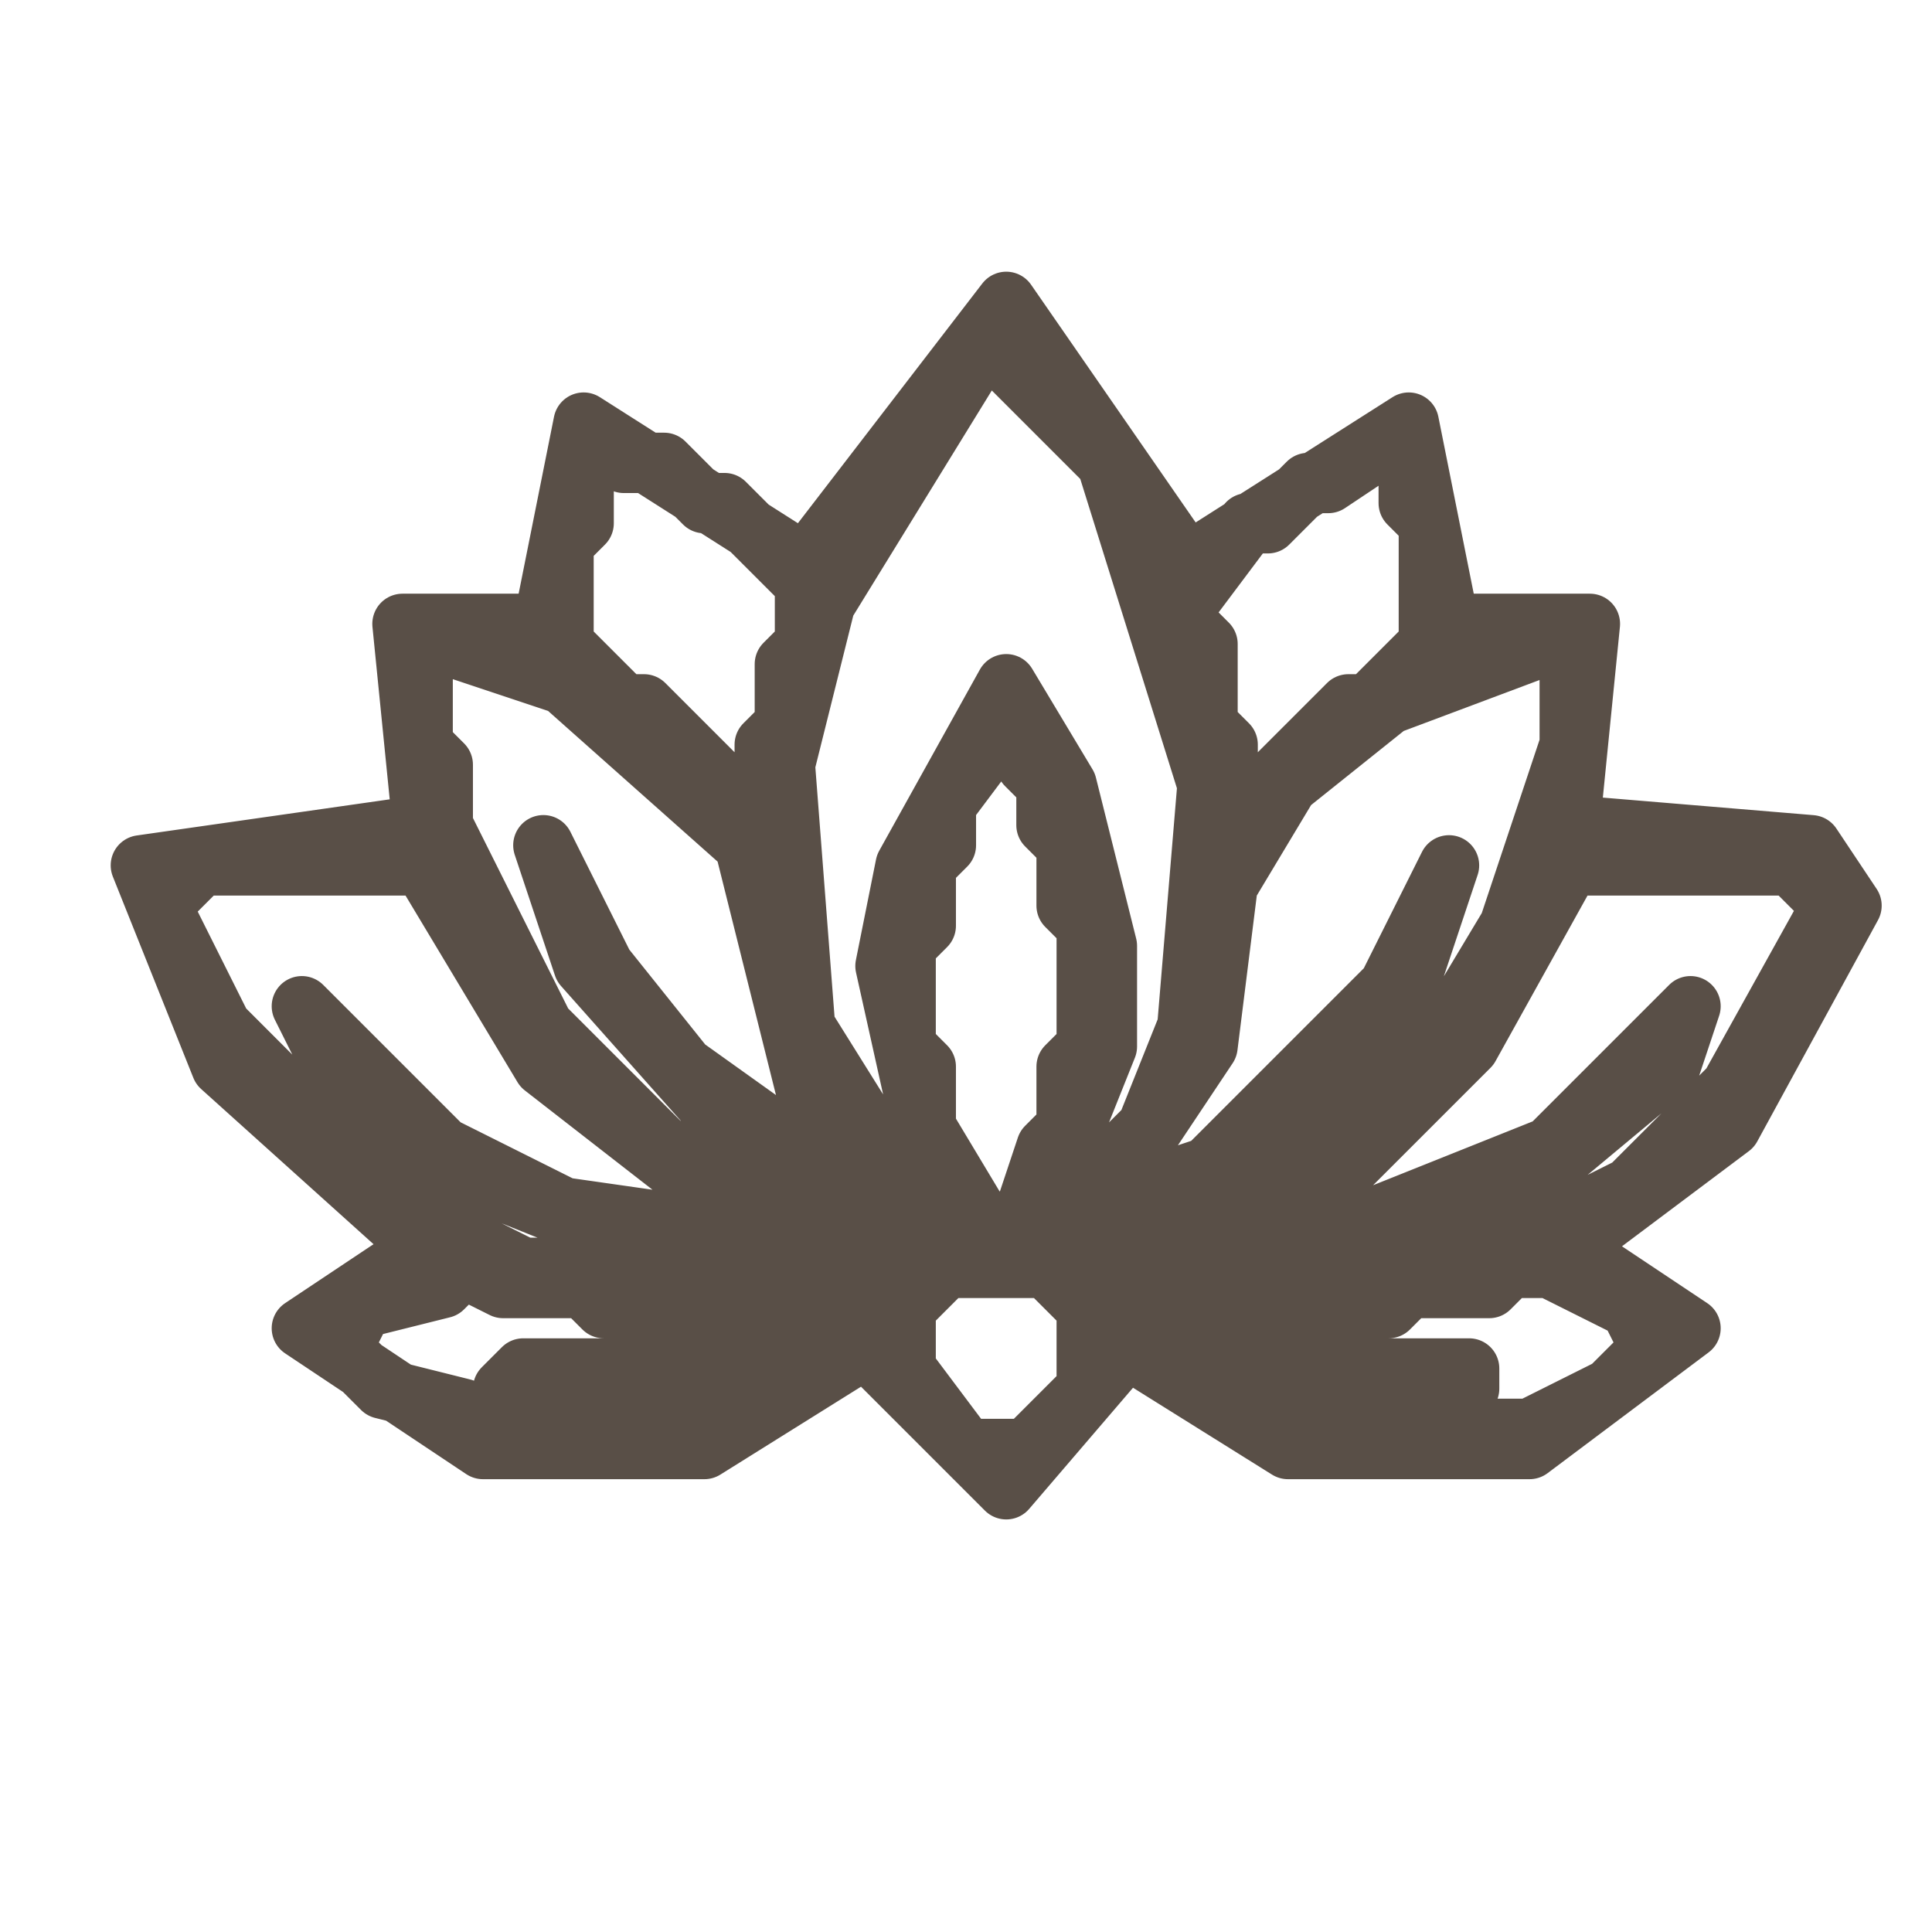
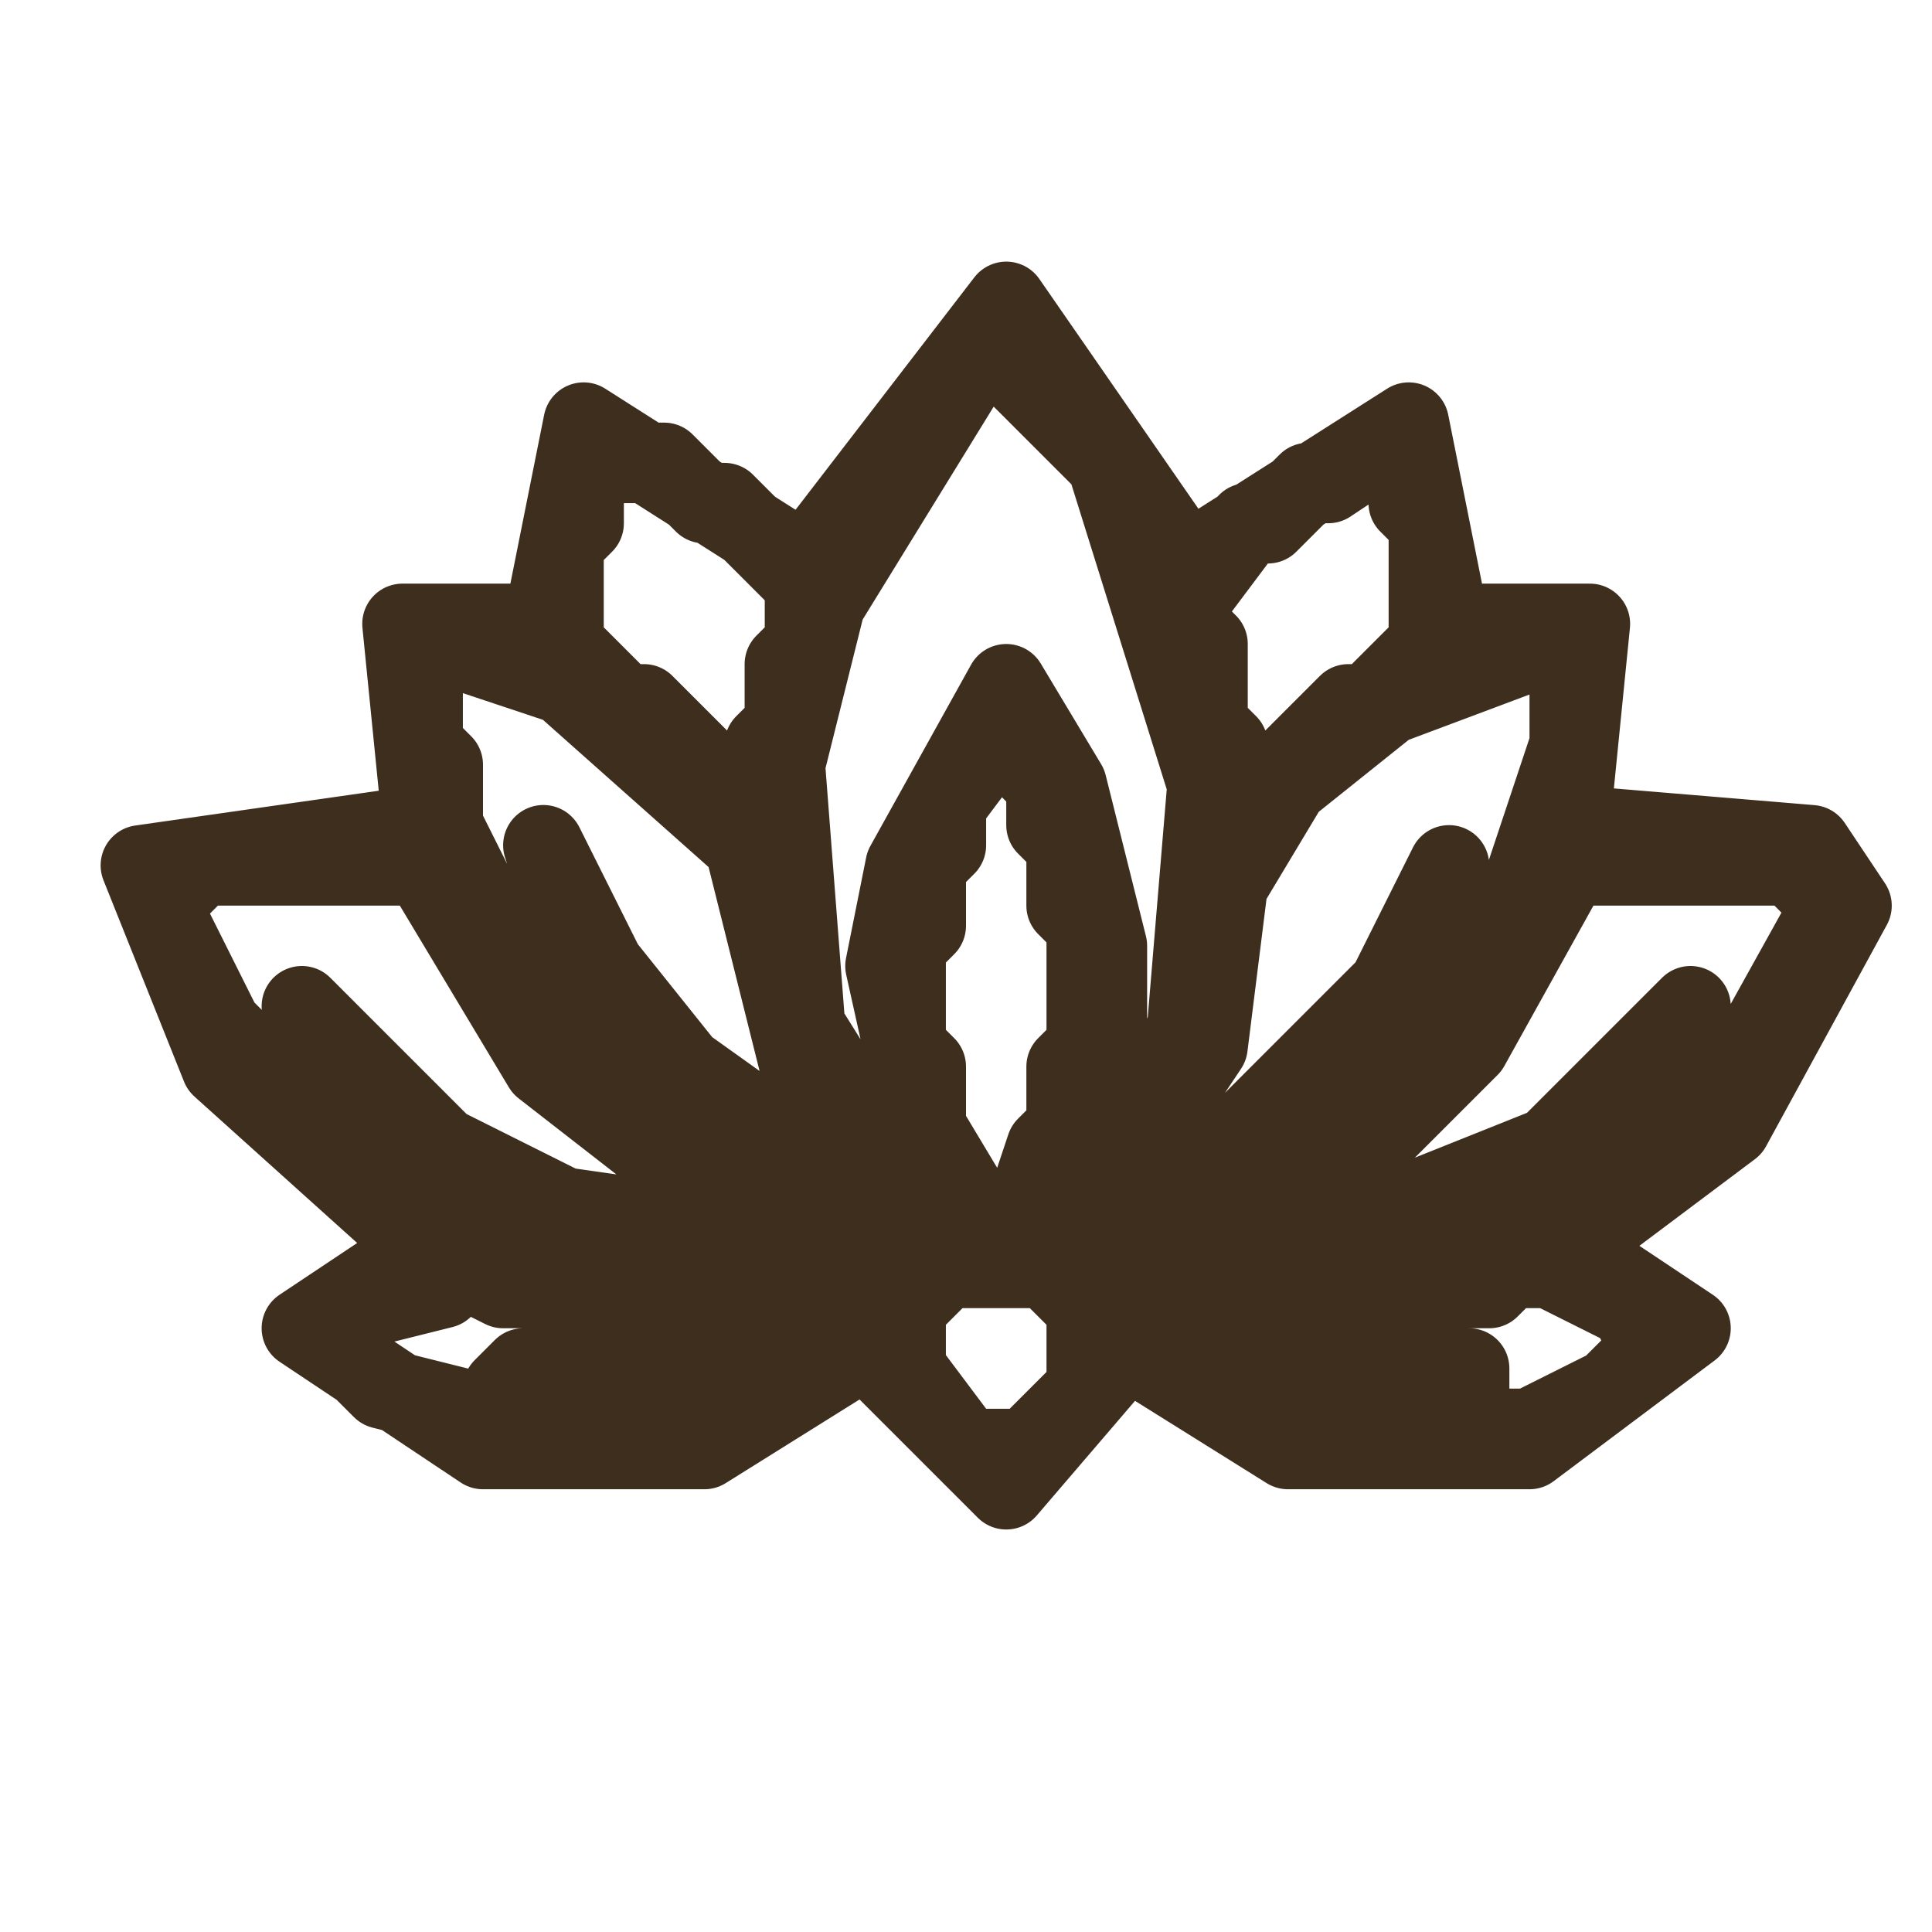
<svg xmlns="http://www.w3.org/2000/svg" viewBox="0 0 96 96" width="96" height="96">
-   <path stroke="#594F47" stroke-width="3" stroke-linejoin="round" stroke-linecap="round" fill="#594F47" fill-rule="evenodd" d="M 7 43 L 11 53 L 21 62 L 15 66 L 24 72 L 35 72 L 43 67 L 50 74 L 56 67 L 64 72 L 76 72 L 84 66 L 78 62 L 86 56 L 92 45 L 90 42 L 78 41 L 79 31 L 72 31 L 70 21 L 59 28 L 50 15 L 40 28 L 29 21 L 27 31 L 20 31 L 21 41 Z M 59 68 L 60 67 L 61 67 L 62 68 L 61 69 L 60 69 Z M 57 67 L 58 66 L 59 67 L 58 68 Z M 40 67 L 41 66 L 42 67 L 41 68 Z M 82 67 L 80 69 L 76 71 L 71 71 L 70 72 L 69 71 L 64 71 L 61 69 L 62 68 L 65 68 L 66 69 L 73 69 L 73 68 L 65 68 L 64 67 L 61 67 L 58 65 L 59 64 L 62 64 L 63 65 L 69 65 L 70 64 L 74 64 L 75 63 L 77 63 L 81 65 Z M 47 63 L 52 63 L 54 65 L 54 69 L 51 72 L 48 72 L 45 68 L 45 65 Z M 17 67 L 18 65 L 22 64 L 23 63 L 25 64 L 29 64 L 30 65 L 37 65 L 38 64 L 41 64 L 42 65 L 41 66 L 35 67 L 34 68 L 26 68 L 25 69 L 33 69 L 34 68 L 37 68 L 38 67 L 40 68 L 38 70 L 36 70 L 35 71 L 24 71 L 23 70 L 19 69 Z M 31 63 L 32 62 L 35 62 L 36 63 L 35 64 L 32 64 Z M 58 60 L 59 59 L 60 59 L 61 60 L 60 61 L 59 61 Z M 60 59 L 61 58 L 62 59 L 61 60 Z M 52 59 L 53 58 L 54 59 L 53 60 Z M 38 59 L 39 58 L 40 59 L 39 60 Z M 41 58 L 42 57 L 43 58 L 42 59 Z M 36 58 L 37 57 L 38 58 L 37 59 Z M 91 45 L 86 54 L 81 59 L 73 63 L 63 64 L 62 63 L 67 61 L 71 61 L 77 58 L 83 53 L 84 50 L 77 57 L 67 61 L 63 60 L 67 58 L 73 52 L 78 43 L 89 43 Z M 8 45 L 10 43 L 21 43 L 27 53 L 36 60 L 35 61 L 28 60 L 22 57 L 15 50 L 17 54 L 22 58 L 32 62 L 31 63 L 26 63 L 20 60 L 11 51 Z M 50 36 L 51 37 L 51 38 L 52 39 L 52 41 L 53 42 L 53 45 L 54 46 L 54 52 L 53 53 L 53 56 L 52 57 L 51 60 L 50 61 L 49 61 L 46 56 L 46 53 L 45 52 L 45 47 L 46 46 L 46 43 L 47 42 L 47 40 Z M 77 32 L 78 33 L 78 37 L 75 46 L 72 51 L 65 58 L 63 59 L 61 58 L 70 49 L 72 43 L 69 49 L 60 58 L 57 59 L 56 58 L 60 52 L 61 44 L 64 39 L 69 35 Z M 22 32 L 28 34 L 37 42 L 40 54 L 42 56 L 41 58 L 34 53 L 30 48 L 27 42 L 29 48 L 37 57 L 36 58 L 33 57 L 27 51 L 22 41 L 22 38 L 21 37 L 21 33 Z M 69 22 L 70 23 L 70 25 L 71 26 L 71 32 L 68 35 L 67 35 L 62 40 L 61 39 L 61 37 L 60 36 L 60 32 L 59 31 L 59 30 L 62 26 L 63 26 L 65 24 L 66 24 Z M 30 22 L 31 23 L 33 23 L 35 25 L 36 25 L 40 29 L 40 32 L 39 33 L 39 36 L 38 37 L 38 39 L 37 40 L 32 35 L 31 35 L 28 32 L 28 27 L 29 26 L 29 23 Z M 49 17 L 55 23 L 60 39 L 59 51 L 57 56 L 54 59 L 53 57 L 55 52 L 55 47 L 53 39 L 50 34 L 45 43 L 44 48 L 46 57 L 45 59 L 40 51 L 39 38 L 41 30 Z" />
+   <path stroke="#3D2E1E" stroke-width="4" stroke-linejoin="round" stroke-linecap="round" fill="#3D2E1E" fill-rule="evenodd" d="M 7 43 L 11 53 L 21 62 L 15 66 L 24 72 L 35 72 L 43 67 L 50 74 L 56 67 L 64 72 L 76 72 L 84 66 L 78 62 L 86 56 L 92 45 L 90 42 L 78 41 L 79 31 L 72 31 L 70 21 L 59 28 L 50 15 L 40 28 L 29 21 L 27 31 L 20 31 L 21 41 Z M 59 68 L 60 67 L 61 67 L 62 68 L 61 69 L 60 69 Z M 57 67 L 58 66 L 59 67 L 58 68 Z M 40 67 L 41 66 L 42 67 L 41 68 Z M 82 67 L 80 69 L 76 71 L 71 71 L 70 72 L 69 71 L 64 71 L 61 69 L 62 68 L 65 68 L 66 69 L 73 69 L 73 68 L 65 68 L 64 67 L 61 67 L 58 65 L 59 64 L 62 64 L 63 65 L 69 65 L 70 64 L 74 64 L 75 63 L 77 63 L 81 65 Z M 47 63 L 52 63 L 54 65 L 54 69 L 51 72 L 48 72 L 45 68 L 45 65 Z M 17 67 L 18 65 L 22 64 L 23 63 L 25 64 L 29 64 L 30 65 L 37 65 L 38 64 L 41 64 L 42 65 L 41 66 L 35 67 L 34 68 L 26 68 L 25 69 L 33 69 L 34 68 L 37 68 L 38 67 L 40 68 L 38 70 L 36 70 L 35 71 L 24 71 L 23 70 L 19 69 Z M 31 63 L 32 62 L 35 62 L 36 63 L 35 64 L 32 64 Z M 58 60 L 59 59 L 60 59 L 61 60 L 60 61 L 59 61 Z M 60 59 L 61 58 L 62 59 L 61 60 Z M 52 59 L 53 58 L 54 59 L 53 60 Z M 38 59 L 39 58 L 40 59 L 39 60 Z M 41 58 L 42 57 L 43 58 L 42 59 Z M 36 58 L 37 57 L 38 58 L 37 59 Z M 91 45 L 86 54 L 81 59 L 73 63 L 63 64 L 62 63 L 67 61 L 71 61 L 77 58 L 83 53 L 84 50 L 77 57 L 67 61 L 63 60 L 67 58 L 73 52 L 78 43 L 89 43 Z M 8 45 L 10 43 L 21 43 L 27 53 L 36 60 L 35 61 L 28 60 L 22 57 L 15 50 L 17 54 L 22 58 L 32 62 L 31 63 L 26 63 L 20 60 L 11 51 Z M 50 36 L 51 37 L 51 38 L 52 39 L 52 41 L 53 42 L 53 45 L 54 46 L 54 52 L 53 53 L 53 56 L 52 57 L 51 60 L 50 61 L 49 61 L 46 56 L 46 53 L 45 52 L 45 47 L 46 46 L 46 43 L 47 42 L 47 40 Z M 77 32 L 78 33 L 78 37 L 75 46 L 72 51 L 65 58 L 63 59 L 61 58 L 70 49 L 72 43 L 69 49 L 60 58 L 57 59 L 56 58 L 60 52 L 61 44 L 64 39 L 69 35 Z M 22 32 L 28 34 L 37 42 L 40 54 L 42 56 L 41 58 L 34 53 L 30 48 L 27 42 L 29 48 L 37 57 L 36 58 L 33 57 L 27 51 L 22 41 L 22 38 L 21 37 L 21 33 Z M 69 22 L 70 23 L 70 25 L 71 26 L 71 32 L 68 35 L 67 35 L 62 40 L 61 39 L 61 37 L 60 36 L 60 32 L 59 31 L 59 30 L 62 26 L 63 26 L 65 24 L 66 24 Z M 30 22 L 31 23 L 33 23 L 35 25 L 36 25 L 40 29 L 40 32 L 39 33 L 39 36 L 38 37 L 38 39 L 37 40 L 32 35 L 31 35 L 28 32 L 28 27 L 29 26 L 29 23 Z M 49 17 L 55 23 L 60 39 L 59 51 L 57 56 L 54 59 L 53 57 L 55 52 L 55 47 L 53 39 L 50 34 L 45 43 L 44 48 L 46 57 L 45 59 L 40 51 L 39 38 L 41 30 Z" />
</svg>
